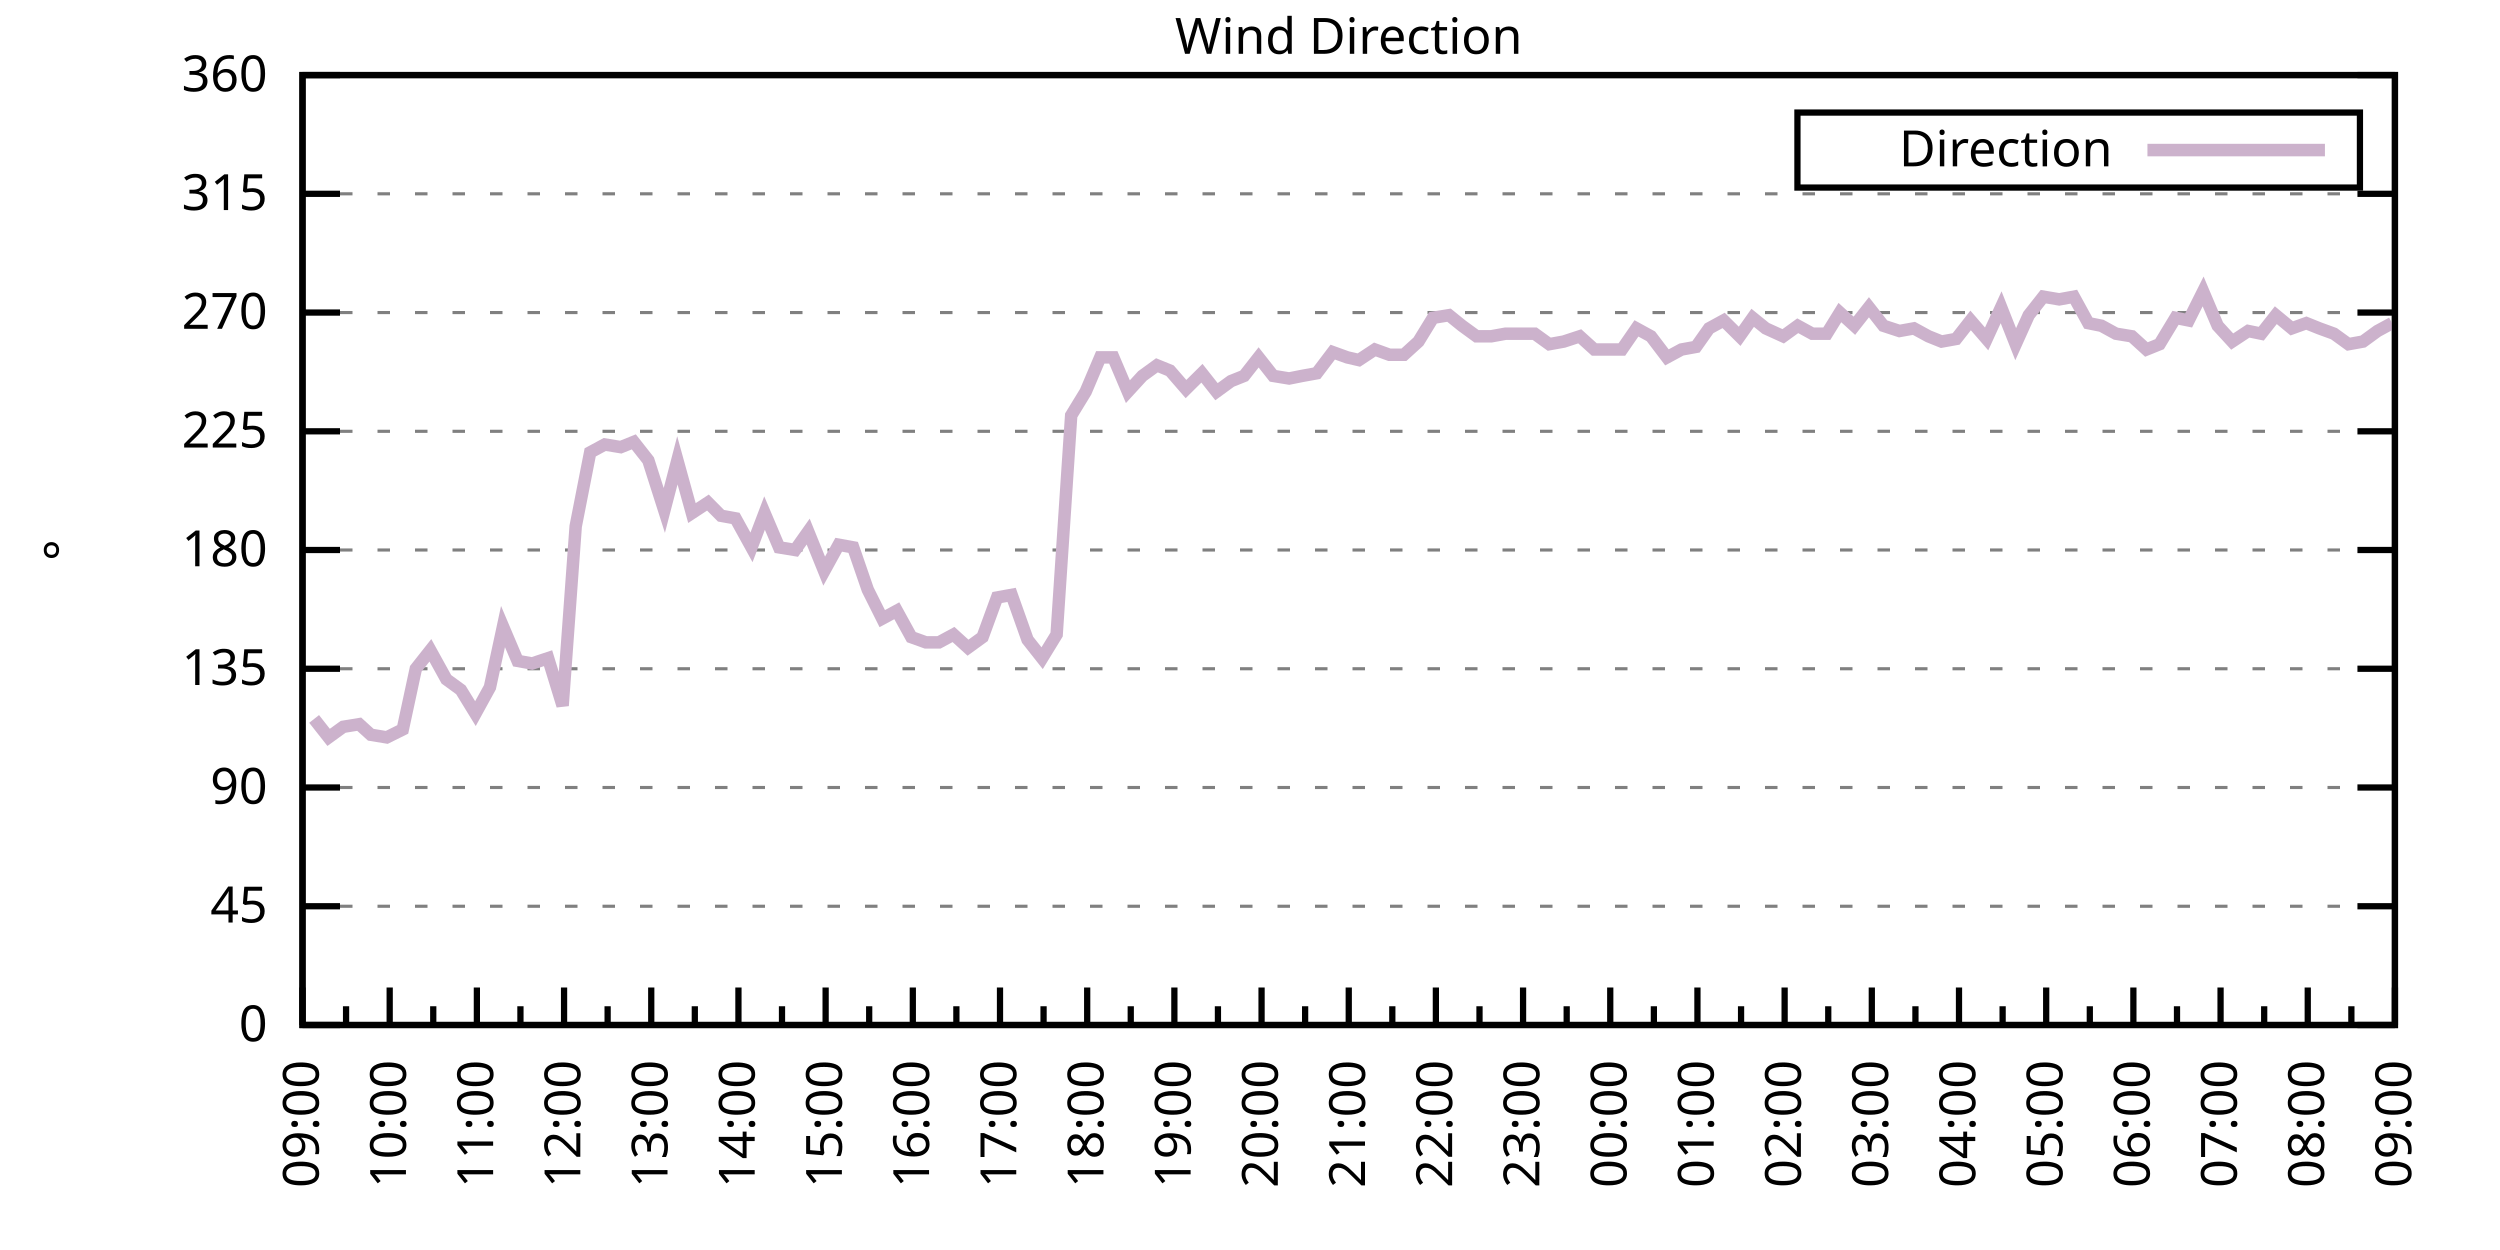
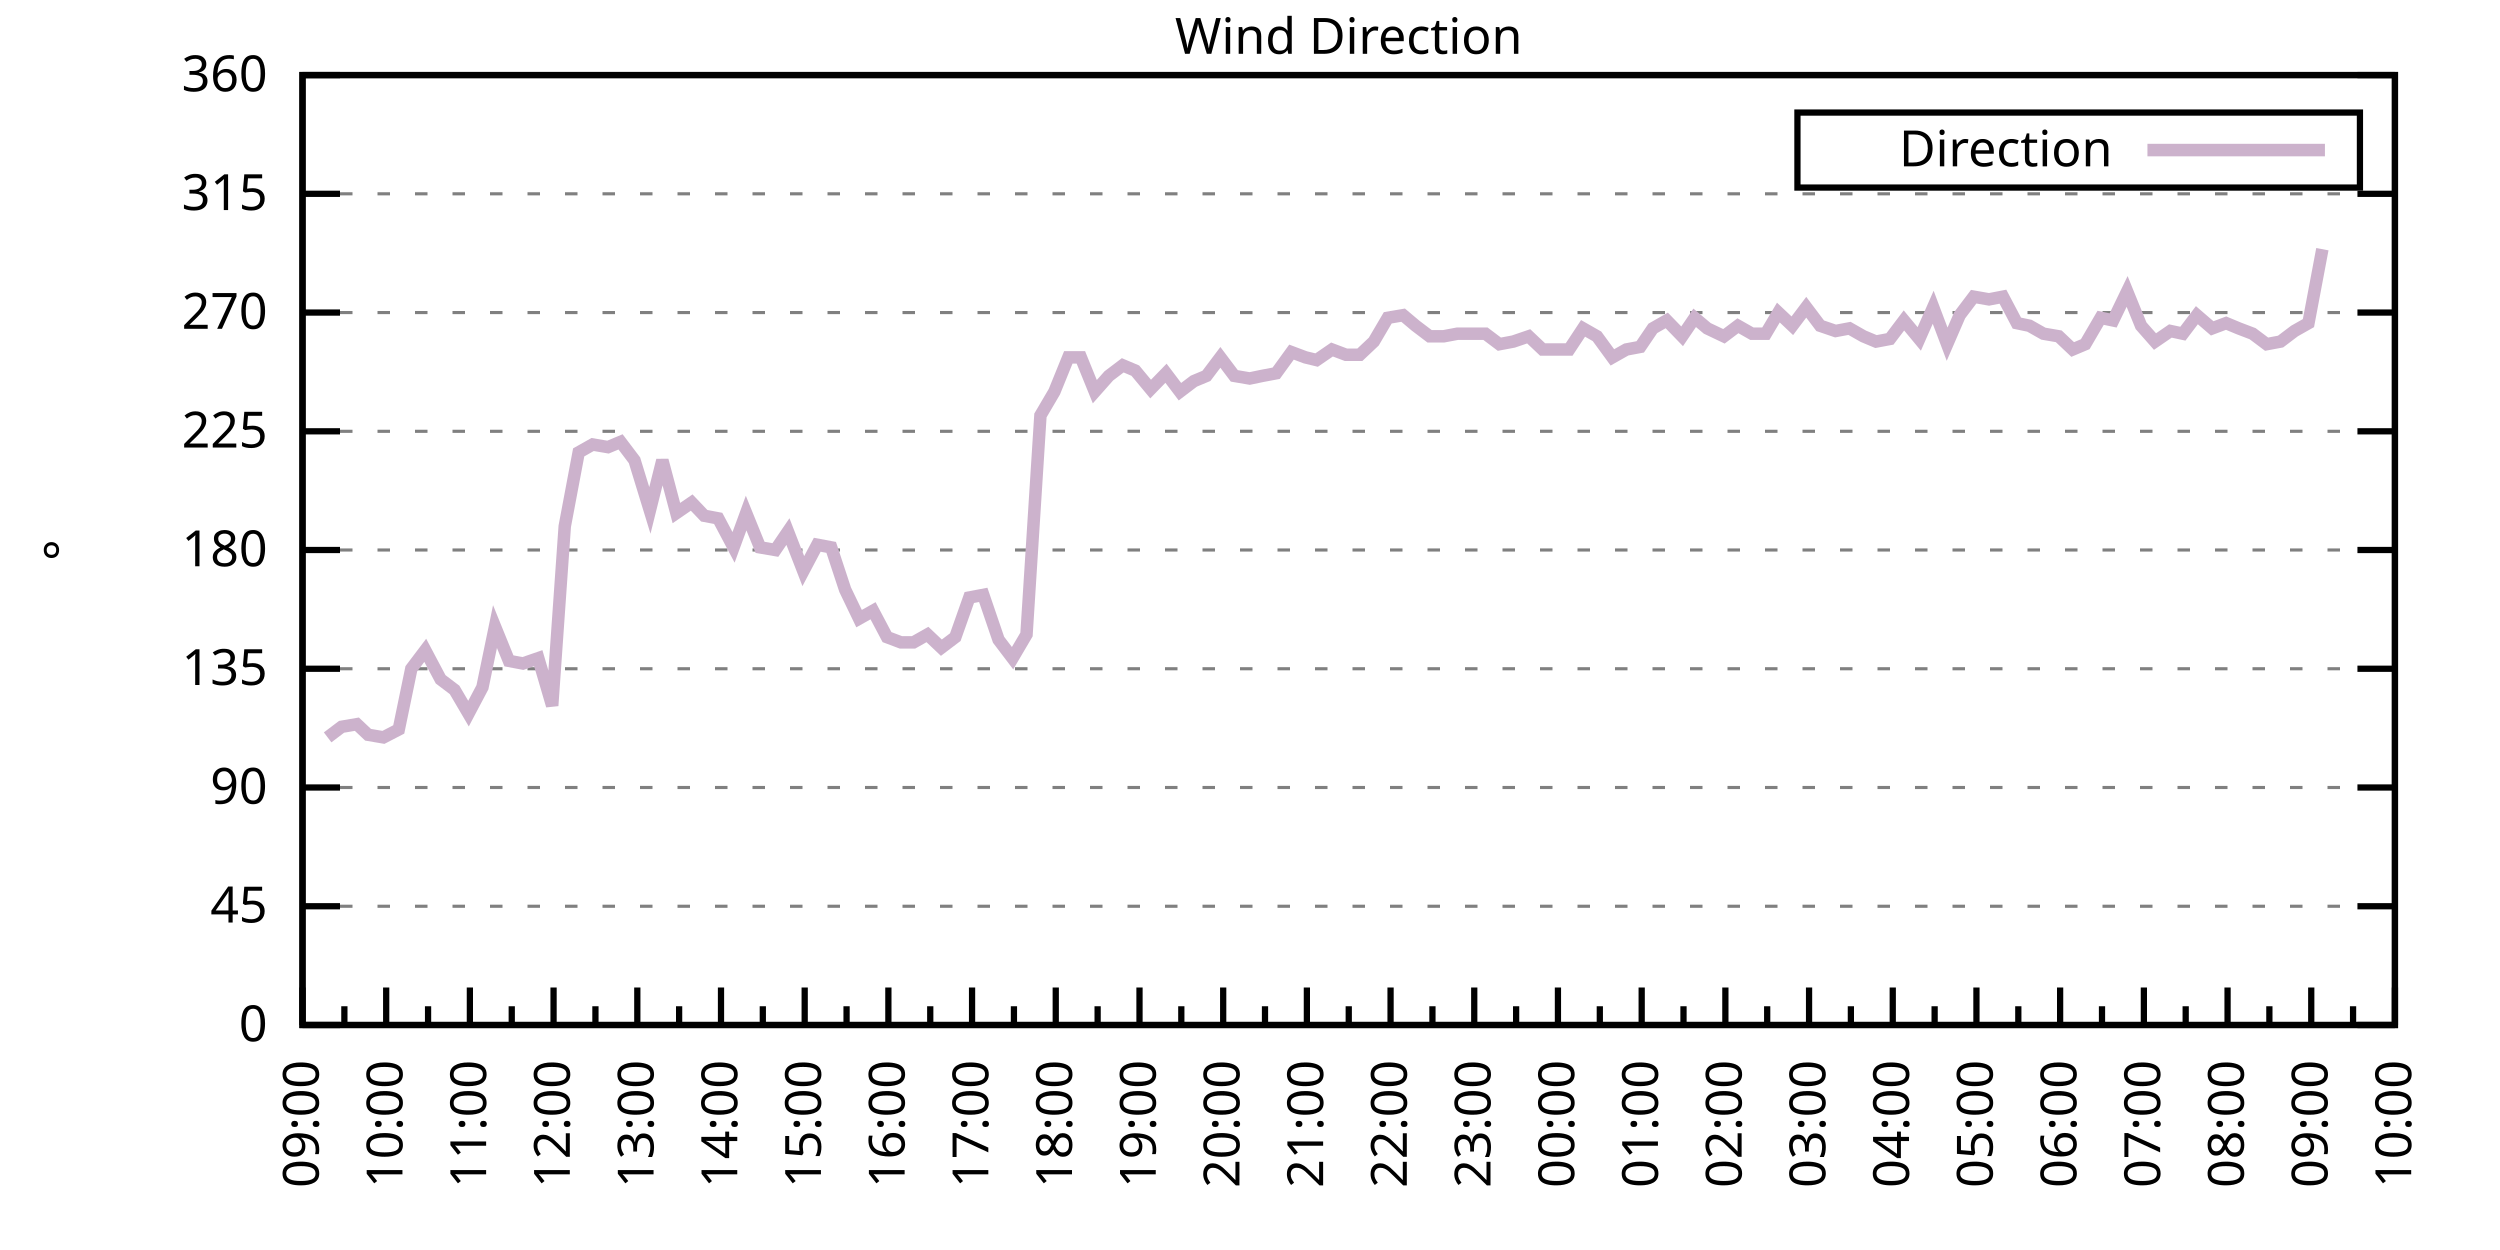
<svg xmlns="http://www.w3.org/2000/svg" xmlns:xlink="http://www.w3.org/1999/xlink" width="400" height="200" viewBox="0 0 400 200">
  <g id="gnuplot_canvas">
    <rect x="0" y="0" width="400" height="200" fill="none" />
    <defs>
      <circle id="gpDot" r="0.5" stroke-width="0.5" stroke="currentColor" />
      <path id="gpPt0" stroke-width="0.333" stroke="currentColor" d="M-1,0 h2 M0,-1 v2" />
      <path id="gpPt1" stroke-width="0.333" stroke="currentColor" d="M-1,-1 L1,1 M1,-1 L-1,1" />
      <path id="gpPt2" stroke-width="0.333" stroke="currentColor" d="M-1,0 L1,0 M0,-1 L0,1 M-1,-1 L1,1 M-1,1 L1,-1" />
      <rect id="gpPt3" stroke-width="0.333" stroke="currentColor" x="-1" y="-1" width="2" height="2" />
      <rect id="gpPt4" stroke-width="0.333" stroke="currentColor" fill="currentColor" x="-1" y="-1" width="2" height="2" />
      <circle id="gpPt5" stroke-width="0.333" stroke="currentColor" cx="0" cy="0" r="1" />
      <use xlink:href="#gpPt5" id="gpPt6" fill="currentColor" stroke="none" />
      <path id="gpPt7" stroke-width="0.333" stroke="currentColor" d="M0,-1.33 L-1.33,0.67 L1.33,0.67 z" />
      <use xlink:href="#gpPt7" id="gpPt8" fill="currentColor" stroke="none" />
      <use xlink:href="#gpPt7" id="gpPt9" stroke="currentColor" transform="rotate(180)" />
      <use xlink:href="#gpPt9" id="gpPt10" fill="currentColor" stroke="none" />
      <use xlink:href="#gpPt3" id="gpPt11" stroke="currentColor" transform="rotate(45)" />
      <use xlink:href="#gpPt11" id="gpPt12" fill="currentColor" stroke="none" />
      <path id="gpPt13" stroke-width="0.333" stroke="currentColor" d="M0,1.330 L1.265,0.411 L0.782,-1.067 L-0.782,-1.076 L-1.265,0.411 z" />
      <use xlink:href="#gpPt13" id="gpPt14" fill="currentColor" stroke="none" />
      <filter id="textbox" filterUnits="objectBoundingBox" x="0" y="0" height="1" width="1">
        <feFlood flood-color="white" flood-opacity="1" result="bgnd" />
        <feComposite in="SourceGraphic" in2="bgnd" operator="atop" />
      </filter>
      <filter id="greybox" filterUnits="objectBoundingBox" x="0" y="0" height="1" width="1">
        <feFlood flood-color="lightgrey" flood-opacity="1" result="grey" />
        <feComposite in="SourceGraphic" in2="grey" operator="atop" />
      </filter>
    </defs>
    <g fill="none" color="white" stroke="currentColor" stroke-width="1.00" stroke-linecap="butt" stroke-linejoin="miter">
</g>
    <g fill="none" color="black" stroke="currentColor" stroke-width="1.00" stroke-linecap="butt" stroke-linejoin="miter">
      <g stroke="none" shape-rendering="crispEdges">
        <polygon fill="rgb(255, 255, 255)" points="48.40,164.00 383.18,164.00 383.18,12.02 48.40,12.02 " />
      </g>
    </g>
    <g fill="none" color="black" stroke="currentColor" stroke-width="1.00" stroke-linecap="butt" stroke-linejoin="miter">
</g>
    <g fill="none" color="black" stroke="black" stroke-width="0.50" stroke-linecap="butt" stroke-linejoin="miter">
</g>
    <g fill="none" color="gray" stroke="currentColor" stroke-width="0.50" stroke-linecap="butt" stroke-linejoin="miter">
      <path stroke="gray" stroke-dasharray="2,4" class="gridline" d="M48.40,164.00 L383.19,164.00  " />
    </g>
    <g fill="none" color="gray" stroke="gray" stroke-width="1.00" stroke-linecap="butt" stroke-linejoin="miter">
</g>
    <g fill="none" color="black" stroke="currentColor" stroke-width="1.00" stroke-linecap="butt" stroke-linejoin="miter">
      <path stroke="black" d="M48.40,164.00 L54.40,164.00 M383.19,164.00 L377.19,164.00  " />
      <g transform="translate(42.80,166.60)" stroke="none" fill="black" font-family="Sans" font-size="8.00" text-anchor="end">
        <text>
          <tspan font-family="Sans"> 0</tspan>
        </text>
      </g>
    </g>
    <g fill="none" color="black" stroke="currentColor" stroke-width="1.00" stroke-linecap="butt" stroke-linejoin="miter">
</g>
    <g fill="none" color="black" stroke="black" stroke-width="0.50" stroke-linecap="butt" stroke-linejoin="miter">
</g>
    <g fill="none" color="gray" stroke="currentColor" stroke-width="0.50" stroke-linecap="butt" stroke-linejoin="miter">
      <path stroke="gray" stroke-dasharray="2,4" class="gridline" d="M48.40,145.00 L383.19,145.00  " />
    </g>
    <g fill="none" color="gray" stroke="gray" stroke-width="1.00" stroke-linecap="butt" stroke-linejoin="miter">
</g>
    <g fill="none" color="black" stroke="currentColor" stroke-width="1.00" stroke-linecap="butt" stroke-linejoin="miter">
      <path stroke="black" d="M48.40,145.00 L54.40,145.00 M383.19,145.00 L377.19,145.00  " />
      <g transform="translate(42.80,147.60)" stroke="none" fill="black" font-family="Sans" font-size="8.00" text-anchor="end">
        <text>
          <tspan font-family="Sans"> 45</tspan>
        </text>
      </g>
    </g>
    <g fill="none" color="black" stroke="currentColor" stroke-width="1.00" stroke-linecap="butt" stroke-linejoin="miter">
</g>
    <g fill="none" color="black" stroke="black" stroke-width="0.50" stroke-linecap="butt" stroke-linejoin="miter">
</g>
    <g fill="none" color="gray" stroke="currentColor" stroke-width="0.50" stroke-linecap="butt" stroke-linejoin="miter">
      <path stroke="gray" stroke-dasharray="2,4" class="gridline" d="M48.40,126.00 L383.19,126.00  " />
    </g>
    <g fill="none" color="gray" stroke="gray" stroke-width="1.00" stroke-linecap="butt" stroke-linejoin="miter">
</g>
    <g fill="none" color="black" stroke="currentColor" stroke-width="1.00" stroke-linecap="butt" stroke-linejoin="miter">
      <path stroke="black" d="M48.40,126.00 L54.40,126.00 M383.19,126.00 L377.19,126.00  " />
      <g transform="translate(42.80,128.60)" stroke="none" fill="black" font-family="Sans" font-size="8.00" text-anchor="end">
        <text>
          <tspan font-family="Sans"> 90</tspan>
        </text>
      </g>
    </g>
    <g fill="none" color="black" stroke="currentColor" stroke-width="1.00" stroke-linecap="butt" stroke-linejoin="miter">
</g>
    <g fill="none" color="black" stroke="black" stroke-width="0.50" stroke-linecap="butt" stroke-linejoin="miter">
</g>
    <g fill="none" color="gray" stroke="currentColor" stroke-width="0.50" stroke-linecap="butt" stroke-linejoin="miter">
      <path stroke="gray" stroke-dasharray="2,4" class="gridline" d="M48.40,107.00 L383.19,107.00  " />
    </g>
    <g fill="none" color="gray" stroke="gray" stroke-width="1.00" stroke-linecap="butt" stroke-linejoin="miter">
</g>
    <g fill="none" color="black" stroke="currentColor" stroke-width="1.00" stroke-linecap="butt" stroke-linejoin="miter">
      <path stroke="black" d="M48.40,107.00 L54.40,107.00 M383.19,107.00 L377.19,107.00  " />
      <g transform="translate(42.80,109.60)" stroke="none" fill="black" font-family="Sans" font-size="8.00" text-anchor="end">
        <text>
          <tspan font-family="Sans"> 135</tspan>
        </text>
      </g>
    </g>
    <g fill="none" color="black" stroke="currentColor" stroke-width="1.00" stroke-linecap="butt" stroke-linejoin="miter">
</g>
    <g fill="none" color="black" stroke="black" stroke-width="0.50" stroke-linecap="butt" stroke-linejoin="miter">
</g>
    <g fill="none" color="gray" stroke="currentColor" stroke-width="0.50" stroke-linecap="butt" stroke-linejoin="miter">
      <path stroke="gray" stroke-dasharray="2,4" class="gridline" d="M48.40,88.00 L383.19,88.00  " />
    </g>
    <g fill="none" color="gray" stroke="gray" stroke-width="1.00" stroke-linecap="butt" stroke-linejoin="miter">
</g>
    <g fill="none" color="black" stroke="currentColor" stroke-width="1.00" stroke-linecap="butt" stroke-linejoin="miter">
      <path stroke="black" d="M48.40,88.00 L54.40,88.00 M383.19,88.00 L377.19,88.00  " />
      <g transform="translate(42.80,90.60)" stroke="none" fill="black" font-family="Sans" font-size="8.00" text-anchor="end">
        <text>
          <tspan font-family="Sans"> 180</tspan>
        </text>
      </g>
    </g>
    <g fill="none" color="black" stroke="currentColor" stroke-width="1.00" stroke-linecap="butt" stroke-linejoin="miter">
</g>
    <g fill="none" color="black" stroke="black" stroke-width="0.50" stroke-linecap="butt" stroke-linejoin="miter">
</g>
    <g fill="none" color="gray" stroke="currentColor" stroke-width="0.50" stroke-linecap="butt" stroke-linejoin="miter">
      <path stroke="gray" stroke-dasharray="2,4" class="gridline" d="M48.40,69.01 L383.19,69.01  " />
    </g>
    <g fill="none" color="gray" stroke="gray" stroke-width="1.00" stroke-linecap="butt" stroke-linejoin="miter">
</g>
    <g fill="none" color="black" stroke="currentColor" stroke-width="1.00" stroke-linecap="butt" stroke-linejoin="miter">
      <path stroke="black" d="M48.40,69.01 L54.40,69.01 M383.19,69.01 L377.19,69.01  " />
      <g transform="translate(42.80,71.61)" stroke="none" fill="black" font-family="Sans" font-size="8.00" text-anchor="end">
        <text>
          <tspan font-family="Sans"> 225</tspan>
        </text>
      </g>
    </g>
    <g fill="none" color="black" stroke="currentColor" stroke-width="1.00" stroke-linecap="butt" stroke-linejoin="miter">
</g>
    <g fill="none" color="black" stroke="black" stroke-width="0.50" stroke-linecap="butt" stroke-linejoin="miter">
</g>
    <g fill="none" color="gray" stroke="currentColor" stroke-width="0.50" stroke-linecap="butt" stroke-linejoin="miter">
      <path stroke="gray" stroke-dasharray="2,4" class="gridline" d="M48.40,50.01 L383.19,50.01  " />
    </g>
    <g fill="none" color="gray" stroke="gray" stroke-width="1.00" stroke-linecap="butt" stroke-linejoin="miter">
</g>
    <g fill="none" color="black" stroke="currentColor" stroke-width="1.00" stroke-linecap="butt" stroke-linejoin="miter">
      <path stroke="black" d="M48.40,50.01 L54.40,50.01 M383.19,50.01 L377.19,50.01  " />
      <g transform="translate(42.80,52.61)" stroke="none" fill="black" font-family="Sans" font-size="8.00" text-anchor="end">
        <text>
          <tspan font-family="Sans"> 270</tspan>
        </text>
      </g>
    </g>
    <g fill="none" color="black" stroke="currentColor" stroke-width="1.00" stroke-linecap="butt" stroke-linejoin="miter">
</g>
    <g fill="none" color="black" stroke="black" stroke-width="0.50" stroke-linecap="butt" stroke-linejoin="miter">
</g>
    <g fill="none" color="gray" stroke="currentColor" stroke-width="0.50" stroke-linecap="butt" stroke-linejoin="miter">
      <path stroke="gray" stroke-dasharray="2,4" class="gridline" d="M48.40,31.01 L383.19,31.01  " />
    </g>
    <g fill="none" color="gray" stroke="gray" stroke-width="1.00" stroke-linecap="butt" stroke-linejoin="miter">
</g>
    <g fill="none" color="black" stroke="currentColor" stroke-width="1.00" stroke-linecap="butt" stroke-linejoin="miter">
      <path stroke="black" d="M48.40,31.01 L54.40,31.01 M383.19,31.01 L377.19,31.01  " />
      <g transform="translate(42.80,33.61)" stroke="none" fill="black" font-family="Sans" font-size="8.00" text-anchor="end">
        <text>
          <tspan font-family="Sans"> 315</tspan>
        </text>
      </g>
    </g>
    <g fill="none" color="black" stroke="currentColor" stroke-width="1.00" stroke-linecap="butt" stroke-linejoin="miter">
</g>
    <g fill="none" color="black" stroke="black" stroke-width="0.50" stroke-linecap="butt" stroke-linejoin="miter">
</g>
    <g fill="none" color="gray" stroke="currentColor" stroke-width="0.50" stroke-linecap="butt" stroke-linejoin="miter">
      <path stroke="gray" stroke-dasharray="2,4" class="gridline" d="M48.40,12.01 L383.19,12.01  " />
    </g>
    <g fill="none" color="gray" stroke="gray" stroke-width="1.00" stroke-linecap="butt" stroke-linejoin="miter">
</g>
    <g fill="none" color="black" stroke="currentColor" stroke-width="1.00" stroke-linecap="butt" stroke-linejoin="miter">
      <path stroke="black" d="M48.40,12.01 L54.40,12.01 M383.19,12.01 L377.19,12.01  " />
      <g transform="translate(42.80,14.61)" stroke="none" fill="black" font-family="Sans" font-size="8.00" text-anchor="end">
        <text>
          <tspan font-family="Sans"> 360</tspan>
        </text>
      </g>
    </g>
    <g fill="none" color="black" stroke="currentColor" stroke-width="1.00" stroke-linecap="butt" stroke-linejoin="miter">
      <path stroke="black" d="M48.40,164.00 L48.40,158.00  " />
      <g transform="translate(51.00,169.60) rotate(270)" stroke="none" fill="black" font-family="Sans" font-size="8.00" text-anchor="end">
        <text>
          <tspan font-family="Sans">09:00</tspan>
        </text>
      </g>
    </g>
    <g fill="none" color="black" stroke="currentColor" stroke-width="1.00" stroke-linecap="butt" stroke-linejoin="miter">
-       <path stroke="black" d="M55.37,164.00 L55.37,161.00 M62.35,164.00 L62.35,158.00  " />
-       <g transform="translate(64.95,169.60) rotate(270)" stroke="none" fill="black" font-family="Sans" font-size="8.00" text-anchor="end">
+       <path stroke="black" d="M55.10,164.00 L55.10,161.00 M61.79,164.00 L61.79,158.00  " />
+       <g transform="translate(64.39,169.60) rotate(270)" stroke="none" fill="black" font-family="Sans" font-size="8.00" text-anchor="end">
        <text>
          <tspan font-family="Sans">10:00</tspan>
        </text>
      </g>
    </g>
    <g fill="none" color="black" stroke="currentColor" stroke-width="1.00" stroke-linecap="butt" stroke-linejoin="miter">
-       <path stroke="black" d="M69.32,164.00 L69.32,161.00 M76.30,164.00 L76.30,158.00  " />
-       <g transform="translate(78.90,169.60) rotate(270)" stroke="none" fill="black" font-family="Sans" font-size="8.00" text-anchor="end">
+       <path stroke="black" d="M68.49,164.00 L68.49,161.00 M75.18,164.00 L75.18,158.00  " />
+       <g transform="translate(77.78,169.60) rotate(270)" stroke="none" fill="black" font-family="Sans" font-size="8.00" text-anchor="end">
        <text>
          <tspan font-family="Sans">11:00</tspan>
        </text>
      </g>
    </g>
    <g fill="none" color="black" stroke="currentColor" stroke-width="1.00" stroke-linecap="butt" stroke-linejoin="miter">
-       <path stroke="black" d="M83.27,164.00 L83.27,161.00 M90.25,164.00 L90.25,158.00  " />
-       <g transform="translate(92.85,169.60) rotate(270)" stroke="none" fill="black" font-family="Sans" font-size="8.00" text-anchor="end">
+       <path stroke="black" d="M81.88,164.00 L81.88,161.00 M88.57,164.00 L88.57,158.00  " />
+       <g transform="translate(91.17,169.60) rotate(270)" stroke="none" fill="black" font-family="Sans" font-size="8.00" text-anchor="end">
        <text>
          <tspan font-family="Sans">12:00</tspan>
        </text>
      </g>
    </g>
    <g fill="none" color="black" stroke="currentColor" stroke-width="1.00" stroke-linecap="butt" stroke-linejoin="miter">
-       <path stroke="black" d="M97.22,164.00 L97.22,161.00 M104.20,164.00 L104.20,158.00  " />
-       <g transform="translate(106.80,169.60) rotate(270)" stroke="none" fill="black" font-family="Sans" font-size="8.00" text-anchor="end">
+       <path stroke="black" d="M95.27,164.00 L95.27,161.00 M101.97,164.00 L101.97,158.00  " />
+       <g transform="translate(104.57,169.60) rotate(270)" stroke="none" fill="black" font-family="Sans" font-size="8.00" text-anchor="end">
        <text>
          <tspan font-family="Sans">13:00</tspan>
        </text>
      </g>
    </g>
    <g fill="none" color="black" stroke="currentColor" stroke-width="1.00" stroke-linecap="butt" stroke-linejoin="miter">
-       <path stroke="black" d="M111.17,164.00 L111.17,161.00 M118.15,164.00 L118.15,158.00  " />
-       <g transform="translate(120.75,169.60) rotate(270)" stroke="none" fill="black" font-family="Sans" font-size="8.00" text-anchor="end">
+       <path stroke="black" d="M108.66,164.00 L108.66,161.00 M115.36,164.00 L115.36,158.00  " />
+       <g transform="translate(117.96,169.60) rotate(270)" stroke="none" fill="black" font-family="Sans" font-size="8.00" text-anchor="end">
        <text>
          <tspan font-family="Sans">14:00</tspan>
        </text>
      </g>
    </g>
    <g fill="none" color="black" stroke="currentColor" stroke-width="1.00" stroke-linecap="butt" stroke-linejoin="miter">
-       <path stroke="black" d="M125.12,164.00 L125.12,161.00 M132.10,164.00 L132.10,158.00  " />
-       <g transform="translate(134.70,169.60) rotate(270)" stroke="none" fill="black" font-family="Sans" font-size="8.00" text-anchor="end">
+       <path stroke="black" d="M122.05,164.00 L122.05,161.00 M128.75,164.00 L128.75,158.00  " />
+       <g transform="translate(131.35,169.60) rotate(270)" stroke="none" fill="black" font-family="Sans" font-size="8.00" text-anchor="end">
        <text>
          <tspan font-family="Sans">15:00</tspan>
        </text>
      </g>
    </g>
    <g fill="none" color="black" stroke="currentColor" stroke-width="1.00" stroke-linecap="butt" stroke-linejoin="miter">
-       <path stroke="black" d="M139.07,164.00 L139.07,161.00 M146.05,164.00 L146.05,158.00  " />
-       <g transform="translate(148.65,169.60) rotate(270)" stroke="none" fill="black" font-family="Sans" font-size="8.00" text-anchor="end">
+       <path stroke="black" d="M135.45,164.00 L135.45,161.00 M142.14,164.00 L142.14,158.00  " />
+       <g transform="translate(144.74,169.60) rotate(270)" stroke="none" fill="black" font-family="Sans" font-size="8.00" text-anchor="end">
        <text>
          <tspan font-family="Sans">16:00</tspan>
        </text>
      </g>
    </g>
    <g fill="none" color="black" stroke="currentColor" stroke-width="1.00" stroke-linecap="butt" stroke-linejoin="miter">
-       <path stroke="black" d="M153.02,164.00 L153.02,161.00 M160.00,164.00 L160.00,158.00  " />
-       <g transform="translate(162.60,169.60) rotate(270)" stroke="none" fill="black" font-family="Sans" font-size="8.00" text-anchor="end">
+       <path stroke="black" d="M148.84,164.00 L148.84,161.00 M155.53,164.00 L155.53,158.00  " />
+       <g transform="translate(158.13,169.60) rotate(270)" stroke="none" fill="black" font-family="Sans" font-size="8.00" text-anchor="end">
        <text>
          <tspan font-family="Sans">17:00</tspan>
        </text>
      </g>
    </g>
    <g fill="none" color="black" stroke="currentColor" stroke-width="1.00" stroke-linecap="butt" stroke-linejoin="miter">
-       <path stroke="black" d="M166.97,164.00 L166.97,161.00 M173.95,164.00 L173.95,158.00  " />
-       <g transform="translate(176.55,169.60) rotate(270)" stroke="none" fill="black" font-family="Sans" font-size="8.00" text-anchor="end">
+       <path stroke="black" d="M162.23,164.00 L162.23,161.00 M168.92,164.00 L168.92,158.00  " />
+       <g transform="translate(171.52,169.60) rotate(270)" stroke="none" fill="black" font-family="Sans" font-size="8.00" text-anchor="end">
        <text>
          <tspan font-family="Sans">18:00</tspan>
        </text>
      </g>
    </g>
    <g fill="none" color="black" stroke="currentColor" stroke-width="1.00" stroke-linecap="butt" stroke-linejoin="miter">
-       <path stroke="black" d="M180.92,164.00 L180.92,161.00 M187.90,164.00 L187.90,158.00  " />
-       <g transform="translate(190.50,169.60) rotate(270)" stroke="none" fill="black" font-family="Sans" font-size="8.00" text-anchor="end">
+       <path stroke="black" d="M175.62,164.00 L175.62,161.00 M182.32,164.00 L182.32,158.00  " />
+       <g transform="translate(184.92,169.60) rotate(270)" stroke="none" fill="black" font-family="Sans" font-size="8.00" text-anchor="end">
        <text>
          <tspan font-family="Sans">19:00</tspan>
        </text>
      </g>
    </g>
    <g fill="none" color="black" stroke="currentColor" stroke-width="1.00" stroke-linecap="butt" stroke-linejoin="miter">
-       <path stroke="black" d="M194.87,164.00 L194.87,161.00 M201.85,164.00 L201.85,158.00  " />
-       <g transform="translate(204.45,169.60) rotate(270)" stroke="none" fill="black" font-family="Sans" font-size="8.00" text-anchor="end">
+       <path stroke="black" d="M189.01,164.00 L189.01,161.00 M195.71,164.00 L195.71,158.00  " />
+       <g transform="translate(198.31,169.60) rotate(270)" stroke="none" fill="black" font-family="Sans" font-size="8.00" text-anchor="end">
        <text>
          <tspan font-family="Sans">20:00</tspan>
        </text>
      </g>
    </g>
    <g fill="none" color="black" stroke="currentColor" stroke-width="1.00" stroke-linecap="butt" stroke-linejoin="miter">
-       <path stroke="black" d="M208.82,164.00 L208.82,161.00 M215.80,164.00 L215.80,158.00  " />
-       <g transform="translate(218.40,169.60) rotate(270)" stroke="none" fill="black" font-family="Sans" font-size="8.00" text-anchor="end">
+       <path stroke="black" d="M202.40,164.00 L202.40,161.00 M209.10,164.00 L209.10,158.00  " />
+       <g transform="translate(211.70,169.60) rotate(270)" stroke="none" fill="black" font-family="Sans" font-size="8.00" text-anchor="end">
        <text>
          <tspan font-family="Sans">21:00</tspan>
        </text>
      </g>
    </g>
    <g fill="none" color="black" stroke="currentColor" stroke-width="1.00" stroke-linecap="butt" stroke-linejoin="miter">
-       <path stroke="black" d="M222.77,164.00 L222.77,161.00 M229.74,164.00 L229.74,158.00  " />
-       <g transform="translate(232.34,169.60) rotate(270)" stroke="none" fill="black" font-family="Sans" font-size="8.00" text-anchor="end">
+       <path stroke="black" d="M215.80,164.00 L215.80,161.00 M222.49,164.00 L222.49,158.00  " />
+       <g transform="translate(225.09,169.60) rotate(270)" stroke="none" fill="black" font-family="Sans" font-size="8.00" text-anchor="end">
        <text>
          <tspan font-family="Sans">22:00</tspan>
        </text>
      </g>
    </g>
    <g fill="none" color="black" stroke="currentColor" stroke-width="1.00" stroke-linecap="butt" stroke-linejoin="miter">
-       <path stroke="black" d="M236.72,164.00 L236.72,161.00 M243.69,164.00 L243.69,158.00  " />
-       <g transform="translate(246.29,169.60) rotate(270)" stroke="none" fill="black" font-family="Sans" font-size="8.00" text-anchor="end">
+       <path stroke="black" d="M229.19,164.00 L229.19,161.00 M235.88,164.00 L235.88,158.00  " />
+       <g transform="translate(238.48,169.60) rotate(270)" stroke="none" fill="black" font-family="Sans" font-size="8.00" text-anchor="end">
        <text>
          <tspan font-family="Sans">23:00</tspan>
        </text>
      </g>
    </g>
    <g fill="none" color="black" stroke="currentColor" stroke-width="1.00" stroke-linecap="butt" stroke-linejoin="miter">
-       <path stroke="black" d="M250.67,164.00 L250.67,161.00 M257.64,164.00 L257.64,158.00  " />
-       <g transform="translate(260.24,169.60) rotate(270)" stroke="none" fill="black" font-family="Sans" font-size="8.00" text-anchor="end">
+       <path stroke="black" d="M242.58,164.00 L242.58,161.00 M249.27,164.00 L249.27,158.00  " />
+       <g transform="translate(251.87,169.60) rotate(270)" stroke="none" fill="black" font-family="Sans" font-size="8.00" text-anchor="end">
        <text>
          <tspan font-family="Sans">00:00</tspan>
        </text>
      </g>
    </g>
    <g fill="none" color="black" stroke="currentColor" stroke-width="1.00" stroke-linecap="butt" stroke-linejoin="miter">
-       <path stroke="black" d="M264.62,164.00 L264.62,161.00 M271.59,164.00 L271.59,158.00  " />
-       <g transform="translate(274.19,169.60) rotate(270)" stroke="none" fill="black" font-family="Sans" font-size="8.00" text-anchor="end">
+       <path stroke="black" d="M255.97,164.00 L255.97,161.00 M262.67,164.00 L262.67,158.00  " />
+       <g transform="translate(265.27,169.60) rotate(270)" stroke="none" fill="black" font-family="Sans" font-size="8.00" text-anchor="end">
        <text>
          <tspan font-family="Sans">01:00</tspan>
        </text>
      </g>
    </g>
    <g fill="none" color="black" stroke="currentColor" stroke-width="1.00" stroke-linecap="butt" stroke-linejoin="miter">
-       <path stroke="black" d="M278.57,164.00 L278.57,161.00 M285.54,164.00 L285.54,158.00  " />
-       <g transform="translate(288.14,169.60) rotate(270)" stroke="none" fill="black" font-family="Sans" font-size="8.00" text-anchor="end">
+       <path stroke="black" d="M269.36,164.00 L269.36,161.00 M276.06,164.00 L276.06,158.00  " />
+       <g transform="translate(278.66,169.60) rotate(270)" stroke="none" fill="black" font-family="Sans" font-size="8.00" text-anchor="end">
        <text>
          <tspan font-family="Sans">02:00</tspan>
        </text>
      </g>
    </g>
    <g fill="none" color="black" stroke="currentColor" stroke-width="1.00" stroke-linecap="butt" stroke-linejoin="miter">
-       <path stroke="black" d="M292.52,164.00 L292.52,161.00 M299.49,164.00 L299.49,158.00  " />
-       <g transform="translate(302.09,169.60) rotate(270)" stroke="none" fill="black" font-family="Sans" font-size="8.00" text-anchor="end">
+       <path stroke="black" d="M282.75,164.00 L282.75,161.00 M289.45,164.00 L289.45,158.00  " />
+       <g transform="translate(292.05,169.60) rotate(270)" stroke="none" fill="black" font-family="Sans" font-size="8.00" text-anchor="end">
        <text>
          <tspan font-family="Sans">03:00</tspan>
        </text>
      </g>
    </g>
    <g fill="none" color="black" stroke="currentColor" stroke-width="1.00" stroke-linecap="butt" stroke-linejoin="miter">
-       <path stroke="black" d="M306.47,164.00 L306.47,161.00 M313.44,164.00 L313.44,158.00  " />
-       <g transform="translate(316.04,169.60) rotate(270)" stroke="none" fill="black" font-family="Sans" font-size="8.00" text-anchor="end">
+       <path stroke="black" d="M296.14,164.00 L296.14,161.00 M302.84,164.00 L302.84,158.00  " />
+       <g transform="translate(305.44,169.60) rotate(270)" stroke="none" fill="black" font-family="Sans" font-size="8.00" text-anchor="end">
        <text>
          <tspan font-family="Sans">04:00</tspan>
        </text>
      </g>
    </g>
    <g fill="none" color="black" stroke="currentColor" stroke-width="1.00" stroke-linecap="butt" stroke-linejoin="miter">
-       <path stroke="black" d="M320.42,164.00 L320.42,161.00 M327.39,164.00 L327.39,158.00  " />
-       <g transform="translate(329.99,169.60) rotate(270)" stroke="none" fill="black" font-family="Sans" font-size="8.00" text-anchor="end">
+       <path stroke="black" d="M309.54,164.00 L309.54,161.00 M316.23,164.00 L316.23,158.00  " />
+       <g transform="translate(318.83,169.60) rotate(270)" stroke="none" fill="black" font-family="Sans" font-size="8.00" text-anchor="end">
        <text>
          <tspan font-family="Sans">05:00</tspan>
        </text>
      </g>
    </g>
    <g fill="none" color="black" stroke="currentColor" stroke-width="1.00" stroke-linecap="butt" stroke-linejoin="miter">
-       <path stroke="black" d="M334.37,164.00 L334.37,161.00 M341.34,164.00 L341.34,158.00  " />
-       <g transform="translate(343.94,169.60) rotate(270)" stroke="none" fill="black" font-family="Sans" font-size="8.00" text-anchor="end">
+       <path stroke="black" d="M322.93,164.00 L322.93,161.00 M329.62,164.00 L329.62,158.00  " />
+       <g transform="translate(332.22,169.60) rotate(270)" stroke="none" fill="black" font-family="Sans" font-size="8.00" text-anchor="end">
        <text>
          <tspan font-family="Sans">06:00</tspan>
        </text>
      </g>
    </g>
    <g fill="none" color="black" stroke="currentColor" stroke-width="1.00" stroke-linecap="butt" stroke-linejoin="miter">
-       <path stroke="black" d="M348.32,164.00 L348.32,161.00 M355.29,164.00 L355.29,158.00  " />
-       <g transform="translate(357.89,169.60) rotate(270)" stroke="none" fill="black" font-family="Sans" font-size="8.00" text-anchor="end">
+       <path stroke="black" d="M336.32,164.00 L336.32,161.00 M343.02,164.00 L343.02,158.00  " />
+       <g transform="translate(345.62,169.60) rotate(270)" stroke="none" fill="black" font-family="Sans" font-size="8.00" text-anchor="end">
        <text>
          <tspan font-family="Sans">07:00</tspan>
        </text>
      </g>
    </g>
    <g fill="none" color="black" stroke="currentColor" stroke-width="1.00" stroke-linecap="butt" stroke-linejoin="miter">
-       <path stroke="black" d="M362.27,164.00 L362.27,161.00 M369.24,164.00 L369.24,158.00  " />
-       <g transform="translate(371.84,169.60) rotate(270)" stroke="none" fill="black" font-family="Sans" font-size="8.00" text-anchor="end">
+       <path stroke="black" d="M349.71,164.00 L349.71,161.00 M356.41,164.00 L356.41,158.00  " />
+       <g transform="translate(359.01,169.60) rotate(270)" stroke="none" fill="black" font-family="Sans" font-size="8.00" text-anchor="end">
        <text>
          <tspan font-family="Sans">08:00</tspan>
        </text>
      </g>
    </g>
    <g fill="none" color="black" stroke="currentColor" stroke-width="1.00" stroke-linecap="butt" stroke-linejoin="miter">
-       <path stroke="black" d="M376.22,164.00 L376.22,161.00 M383.19,164.00 L383.19,158.00  " />
+       <path stroke="black" d="M363.10,164.00 L363.10,161.00 M369.80,164.00 L369.80,158.00  " />
+       <g transform="translate(372.40,169.60) rotate(270)" stroke="none" fill="black" font-family="Sans" font-size="8.00" text-anchor="end">
+         <text>
+           <tspan font-family="Sans">09:00</tspan>
+         </text>
+       </g>
+     </g>
+     <g fill="none" color="black" stroke="currentColor" stroke-width="1.00" stroke-linecap="butt" stroke-linejoin="miter">
+       <path stroke="black" d="M376.49,164.00 L376.49,161.00 M383.19,164.00 L383.19,158.00  " />
      <g transform="translate(385.79,169.60) rotate(270)" stroke="none" fill="black" font-family="Sans" font-size="8.00" text-anchor="end">
        <text>
-           <tspan font-family="Sans">09:00</tspan>
+           <tspan font-family="Sans">10:00</tspan>
        </text>
      </g>
    </g>
    <g fill="none" color="black" stroke="currentColor" stroke-width="1.00" stroke-linecap="butt" stroke-linejoin="miter">
</g>
    <g fill="none" color="black" stroke="currentColor" stroke-width="1.00" stroke-linecap="butt" stroke-linejoin="miter">
      <path stroke="black" d="M48.40,12.01 L48.40,164.00 L383.19,164.00 L383.19,12.01 L48.40,12.01 Z  " />
    </g>
    <g fill="none" color="black" stroke="currentColor" stroke-width="1.00" stroke-linecap="butt" stroke-linejoin="miter">
      <g transform="translate(12.80,88.01) rotate(270)" stroke="none" fill="black" font-family="Sans" font-size="8.00" text-anchor="middle">
        <text>
          <tspan font-family="Sans">°</tspan>
        </text>
      </g>
    </g>
    <g fill="none" color="black" stroke="currentColor" stroke-width="1.00" stroke-linecap="butt" stroke-linejoin="miter">
</g>
    <g fill="none" color="black" stroke="currentColor" stroke-width="1.00" stroke-linecap="butt" stroke-linejoin="miter">
      <path stroke="black" d="M287.59,30.01 L287.59,18.01 L377.59,18.01 L377.59,30.01 L287.59,30.01 Z  " />
    </g>
    <g id="Wind_direction_plot_1">
      <g fill="none" color="white" stroke="black" stroke-width="2.00" stroke-linecap="butt" stroke-linejoin="miter">
</g>
      <g fill="none" color="black" stroke="currentColor" stroke-width="2.00" stroke-linecap="butt" stroke-linejoin="miter">
        <g transform="translate(337.99,26.61)" stroke="none" fill="black" font-family="Sans" font-size="8.00" text-anchor="end">
          <text>
            <tspan font-family="Sans">Direction</tspan>
          </text>
        </g>
      </g>
      <g fill="none" color="black" stroke="currentColor" stroke-width="2.00" stroke-linecap="butt" stroke-linejoin="miter">
-         <path stroke="rgb(204, 178, 204)" d="M343.59,24.01 L371.99,24.01 M50.26,115.03 L52.58,117.98 L54.91,116.29 L57.47,115.87 L59.33,117.56 L61.88,117.98   L64.44,116.71 L66.53,107.00 L68.86,104.05 L71.42,108.69 L73.74,110.38 L76.07,114.18 L78.39,109.96 L80.48,100.25   L82.81,105.74 L85.13,106.16 L87.69,105.31 L90.02,112.91 L92.11,84.21 L94.43,72.38 L96.76,71.12 L99.32,71.54   L101.41,70.70 L103.73,73.65 L106.29,81.67 L108.38,73.65 L110.71,82.09 L113.27,80.41 L115.36,82.52 L117.68,82.94   L120.24,87.58 L122.33,82.09 L124.66,87.58 L127.22,88.00 L129.31,85.05 L131.87,91.38 L134.19,87.16 L136.51,87.58   L138.84,94.34 L141.16,98.98 L143.49,97.72 L145.81,101.94 L148.14,102.78 L150.23,102.78 L152.56,101.52 L154.88,103.63   L157.21,101.94 L159.53,95.60 L161.86,95.18 L164.41,102.36 L166.74,105.31 L169.06,101.52 L171.39,66.47 L173.71,62.67   L176.04,57.18 L178.13,57.18 L180.46,62.67 L182.78,60.14 L185.11,58.45 L187.20,59.30 L189.76,62.25 L192.31,59.72   L194.64,62.67 L196.96,60.98 L199.06,60.14 L201.38,57.18 L203.71,60.14 L206.26,60.56 L208.36,60.14 L210.68,59.72   L213.24,56.34 L215.56,57.18 L217.42,57.61 L219.98,55.92 L222.30,56.76 L224.63,56.76 L226.95,54.65 L229.28,50.85   L231.84,50.43 L233.93,52.12 L236.25,53.81 L238.58,53.81 L240.90,53.39 L243.23,53.39 L245.55,53.39 L247.88,55.07   L250.20,54.65 L252.76,53.81 L255.09,55.92 L257.41,55.92 L259.50,55.92 L261.83,52.54 L264.15,53.81 L266.71,57.18   L269.04,55.92 L271.36,55.50 L273.45,52.54 L275.78,51.27 L278.34,53.81 L280.43,50.85 L282.52,52.54 L285.31,53.81   L287.64,52.12 L289.96,53.39 L292.29,53.39 L294.38,50.01 L296.70,52.12 L299.03,49.16 L301.35,52.12 L303.91,52.96   L306.23,52.54 L308.56,53.81 L310.65,54.65 L312.98,54.23 L315.30,51.27 L317.86,54.23 L320.18,49.16 L322.51,55.07   L324.60,50.43 L326.93,47.47 L329.48,47.90 L331.81,47.47 L334.13,51.70 L336.23,52.12 L338.55,53.39 L341.11,53.81   L343.43,55.92 L345.53,55.07 L348.08,50.85 L350.18,51.27 L352.50,46.63 L354.83,52.12 L357.15,54.65 L359.71,52.96   L361.80,53.39 L364.13,50.43 L366.68,52.54 L369.01,51.70 L371.10,52.54 L373.43,53.39 L375.75,55.07 L378.08,54.65   L380.40,52.96 L382.73,51.70  " />
+         <path stroke="rgb(204, 178, 204)" d="M343.59,24.01 L371.99,24.01 M52.42,117.98 L54.65,116.29 L57.10,115.87 L58.89,117.56 L61.35,117.98 L63.80,116.71   L65.81,107.00 L68.04,104.05 L70.50,108.69 L72.73,110.38 L74.96,114.18 L77.19,109.96 L79.20,100.25 L81.43,105.74   L83.66,106.16 L86.12,105.31 L88.35,112.91 L90.36,84.21 L92.59,72.38 L94.82,71.12 L97.28,71.54 L99.29,70.70   L101.52,73.65 L103.98,81.67 L105.98,73.65 L108.22,82.09 L110.67,80.41 L112.68,82.52 L114.91,82.94 L117.37,87.58   L119.38,82.09 L121.61,87.58 L124.06,88.00 L126.07,85.05 L128.53,91.38 L130.76,87.16 L132.99,87.58 L135.22,94.34   L137.45,98.98 L139.69,97.72 L141.92,101.94 L144.15,102.78 L146.16,102.78 L148.39,101.52 L150.62,103.63 L152.85,101.94   L155.09,95.60 L157.32,95.18 L159.77,102.36 L162.01,105.31 L164.24,101.52 L166.47,66.47 L168.70,62.67 L170.93,57.18   L172.94,57.18 L175.17,62.67 L177.41,60.14 L179.64,58.45 L181.65,59.30 L184.10,62.25 L186.56,59.72 L188.79,62.67   L191.02,60.98 L193.03,60.14 L195.26,57.18 L197.49,60.14 L199.95,60.56 L201.96,60.14 L204.19,59.72 L206.64,56.34   L208.88,57.18 L210.66,57.61 L213.12,55.92 L215.35,56.76 L217.58,56.76 L219.81,54.65 L222.04,50.85 L224.50,50.43   L226.51,52.12 L228.74,53.81 L230.97,53.81 L233.20,53.39 L235.44,53.39 L237.67,53.39 L239.90,55.07 L242.13,54.65   L244.59,53.81 L246.82,55.92 L249.05,55.92 L251.06,55.92 L253.29,52.54 L255.52,53.81 L257.98,57.18 L260.21,55.92   L262.44,55.50 L264.45,52.54 L266.68,51.27 L269.14,53.81 L271.15,50.85 L273.16,52.54 L275.83,53.81 L278.07,52.12   L280.30,53.39 L282.53,53.39 L284.54,50.01 L286.77,52.12 L289.00,49.16 L291.23,52.12 L293.69,52.96 L295.92,52.54   L298.15,53.81 L300.16,54.65 L302.39,54.23 L304.63,51.27 L307.08,54.23 L309.31,49.16 L311.54,55.07 L313.55,50.43   L315.79,47.47 L318.24,47.90 L320.47,47.47 L322.70,51.70 L324.71,52.12 L326.95,53.39 L329.40,53.81 L331.63,55.92   L333.64,55.07 L336.10,50.85 L338.10,51.27 L340.34,46.63 L342.57,52.12 L344.80,54.65 L347.26,52.96 L349.26,53.39   L351.50,50.43 L353.95,52.54 L356.18,51.70 L358.19,52.54 L360.42,53.39 L362.66,55.07 L364.89,54.65 L367.12,52.96   L369.35,51.70 L371.58,39.87  " />
      </g>
    </g>
    <g fill="none" color="black" stroke="currentColor" stroke-width="2.00" stroke-linecap="butt" stroke-linejoin="miter">
</g>
    <g fill="none" color="black" stroke="black" stroke-width="1.00" stroke-linecap="butt" stroke-linejoin="miter">
</g>
    <g fill="none" color="black" stroke="currentColor" stroke-width="1.00" stroke-linecap="butt" stroke-linejoin="miter">
      <path stroke="black" d="M48.40,12.01 L48.40,164.00 L383.19,164.00 L383.19,12.01 L48.40,12.01 Z  " />
    </g>
    <g fill="none" color="black" stroke="currentColor" stroke-width="1.00" stroke-linecap="butt" stroke-linejoin="miter">
      <g transform="translate(215.79,8.61)" stroke="none" fill="black" font-family="Sans" font-size="8.00" text-anchor="middle">
        <text>
          <tspan font-family="Sans">Wind Direction</tspan>
        </text>
      </g>
    </g>
    <g fill="none" color="black" stroke="currentColor" stroke-width="1.00" stroke-linecap="butt" stroke-linejoin="miter">
</g>
  </g>
</svg>
